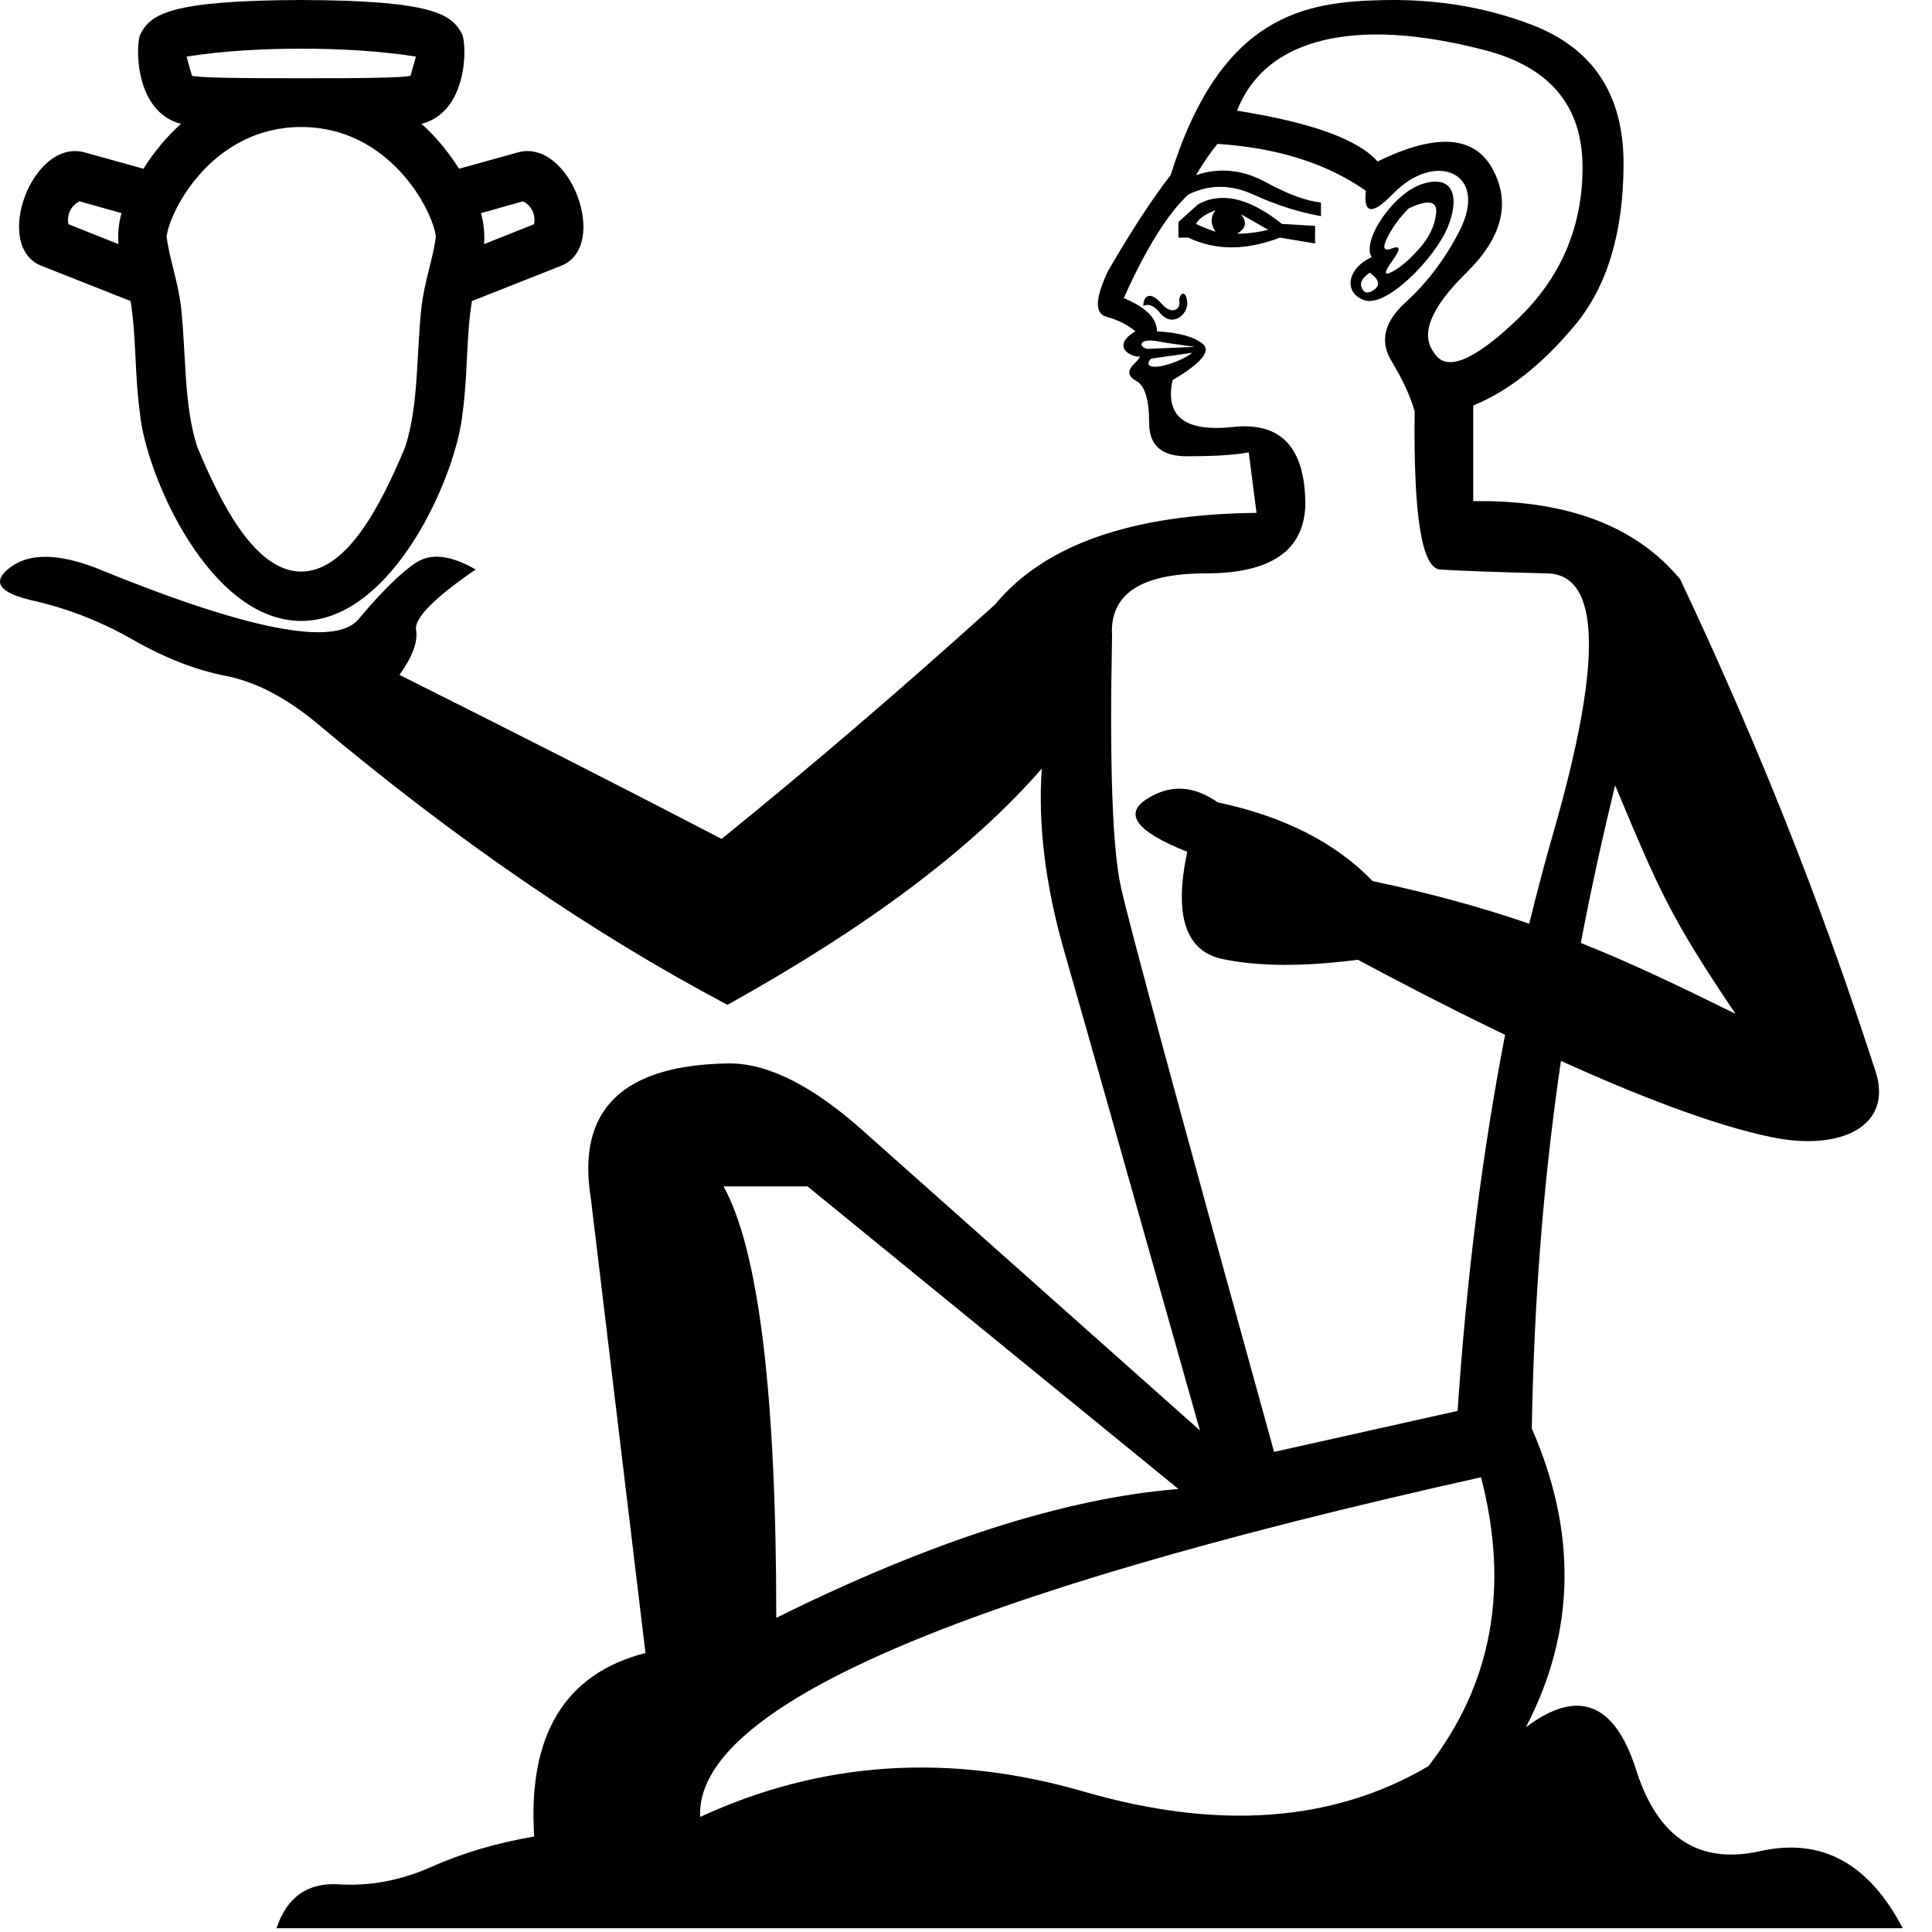
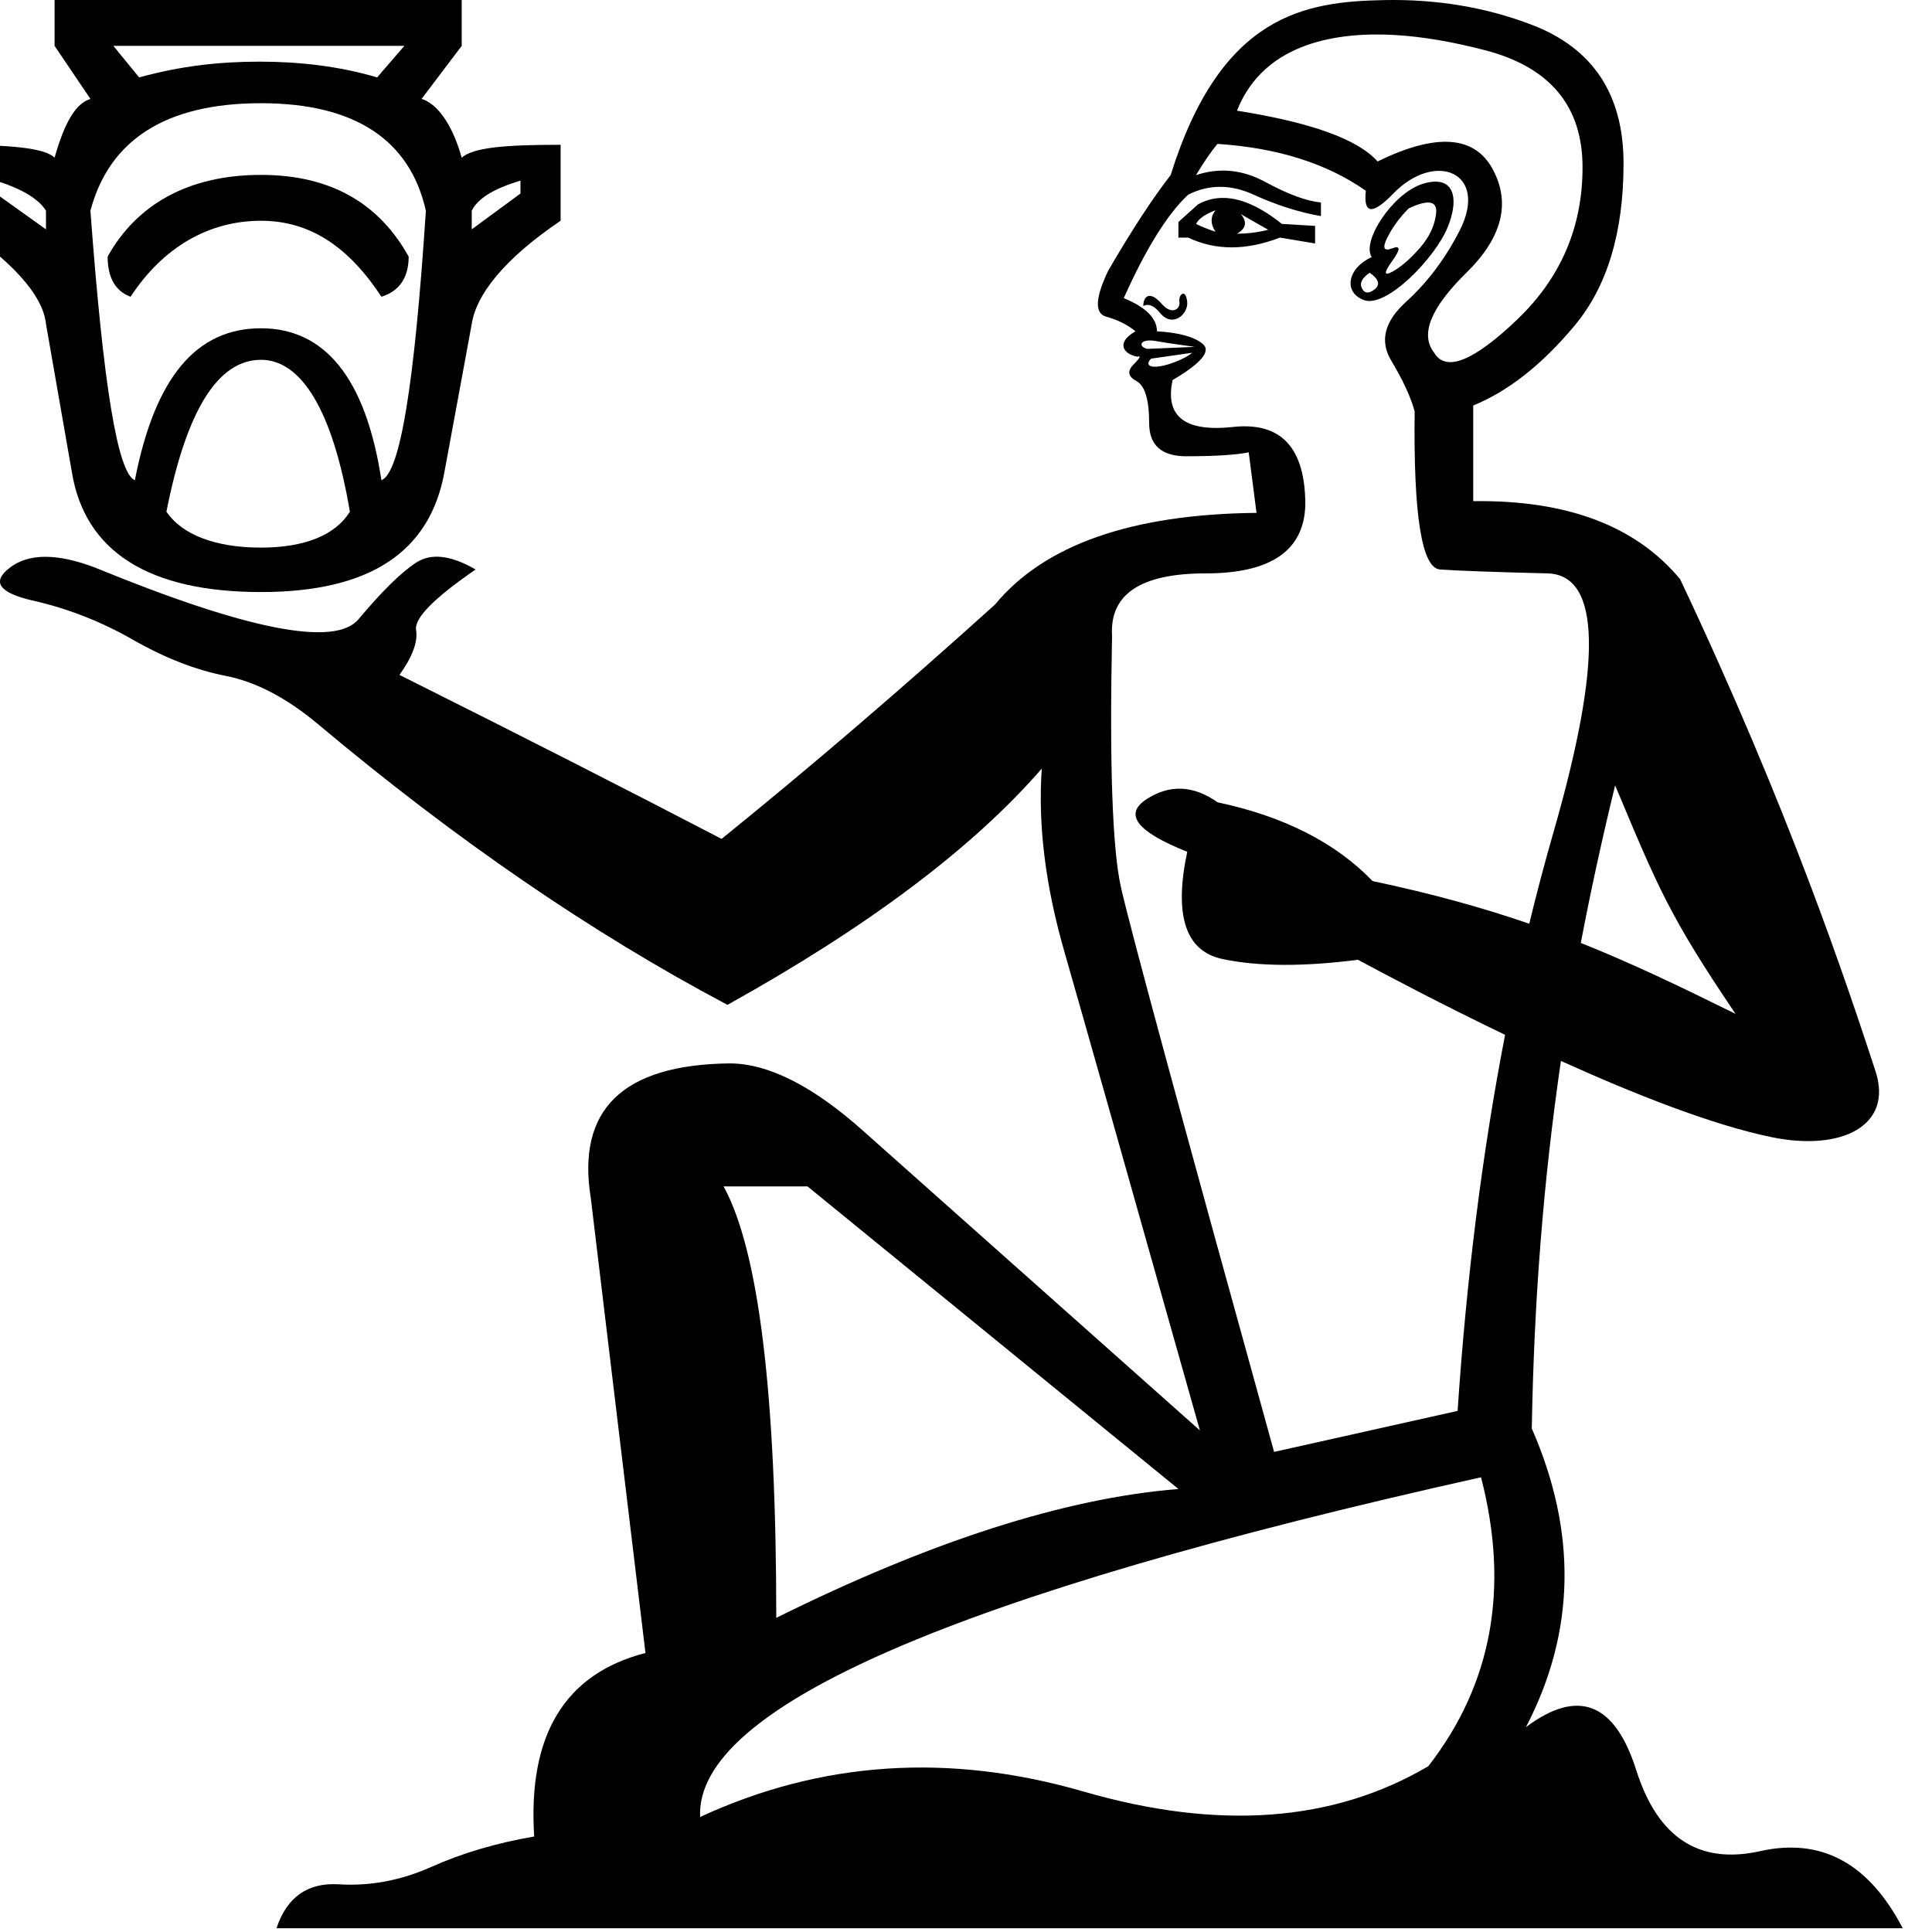
<svg xmlns="http://www.w3.org/2000/svg" width="1000" height="1000" version="1.1" id="svg1">
  <defs id="defs1" />
  <path id="path1" style="fill:#000000;stroke:none;stroke-width:1" d="M 716.213,0.049 C 675.924,0.886 632.037,7.046 605.912,90.645 c -9.431,12.126 -20.208,28.63 -32.334,49.514 -6.737,14.147 -7.075,22.062 -1.012,23.746 6.063,1.684 11.116,4.212 15.158,7.58 -10.579,6.046 -5.988,11.968 1.01,13.135 2.021,-0.674 1.347,0.675 -2.021,4.043 -3.369,3.368 -2.863,6.23 1.516,8.588 4.379,2.358 6.568,9.601 6.568,21.727 0,11.452 6.4,17.178 19.199,17.178 14.82,0 25.599,-0.674 32.336,-2.021 l 4.041,31.326 c -64.671,0.674 -109.805,16.504 -135.404,47.492 -48.503,43.788 -95.658,84.207 -141.467,121.258 -49.177,-25.599 -104.754,-53.893 -166.73,-84.881 6.737,-9.431 9.6,-17.177 8.59,-23.24 -1.01,-6.063 9.263,-16.506 30.82,-31.326 -12.799,-7.41 -23.073,-8.59 -30.82,-3.537 -7.747,5.052 -17.683,14.821 -29.809,29.305 -12.126,14.484 -57.599,5.558 -136.416,-26.777 -19.536,-7.41 -34.187,-7.41 -43.955,0 -9.768,7.41 -5.727,13.136 12.125,17.178 17.852,4.042 35.031,10.778 51.535,20.209 16.505,9.431 32.504,15.664 47.998,18.695 15.494,3.031 31.325,11.283 47.492,24.756 71.407,59.955 142.141,108.459 212.201,145.51 72.755,-40.419 126.984,-81.175 162.688,-122.268 -2.021,28.967 1.853,60.459 11.621,94.479 9.768,34.019 33.176,116.712 70.227,248.074 L 447.268,585.781 c -26.272,-23.578 -49.515,-35.367 -69.725,-35.367 -55.24,0.674 -79.154,23.914 -71.744,69.723 l 28.295,235.441 c -41.767,10.778 -60.966,42.441 -57.598,94.986 -19.536,3.368 -37.22,8.589 -53.051,15.662 -15.831,7.073 -31.83,10.104 -47.998,9.094 -16.168,-1.01 -26.947,6.569 -32.336,22.736 h 841.732 c -17.515,-33.683 -42.104,-46.987 -73.766,-39.914 -31.662,7.073 -53.051,-6.905 -64.166,-41.936 -11.115,-35.03 -30.146,-42.44 -57.092,-22.23 25.599,-49.177 26.609,-100.711 3.031,-154.604 1.15,-66.309 6.015,-128.287 15.082,-190.242 38.138,17.269 78.408,33.173 109.076,39.471 36.271,7.449 62.998,-5.951 53.748,-34.164 C 956.022,509.492 926.301,419.692 869.648,299.814 846.744,272.195 811.04,258.721 762.537,259.395 v -49.514 c 18.189,-7.41 35.704,-21.22 52.545,-41.43 16.841,-20.21 25.262,-48.166 25.262,-83.869 0,-35.704 -15.83,-59.618 -47.492,-71.744 C 769.105,3.744 743.559,-0.52 716.213,0.049 Z m 6.156,18.094 c 13.978,0.842 29.389,3.453 46.23,7.832 33.683,8.758 50.523,28.967 50.523,60.629 0,30.988 -11.284,57.259 -33.852,78.816 -22.567,21.557 -36.882,27.285 -42.945,17.18 -7.41,-9.431 -1.852,-23.241 16.674,-41.43 18.525,-18.189 23.072,-36.042 13.641,-53.557 -9.431,-17.515 -29.303,-18.861 -59.617,-4.041 -10.105,-11.452 -34.358,-20.211 -72.756,-26.273 14.167,-36.061 53.565,-40.875 82.102,-39.156 z m -92.205,56.334 c 30.988,2.021 56.587,10.105 76.797,24.252 -1.347,12.126 3.368,12.631 14.146,1.516 21.892,-22.576 49.781,-10.951 34.355,19.199 -7.41,14.484 -16.672,26.778 -27.787,36.883 -11.115,10.105 -13.643,20.21 -7.58,30.314 6.063,10.105 10.106,18.863 12.127,26.273 -0.674,53.892 3.704,81.174 13.135,81.848 9.431,0.674 27.958,1.348 55.578,2.021 27.62,0.674 28.63,45.472 3.031,134.395 -4.413,15.328 -8.555,30.976 -12.428,46.945 -23.896,-8.246 -49.865,-15.471 -81.076,-22.084 -19.195,-19.905 -45.928,-33.487 -80.197,-40.748 -12.583,-8.863 -24.864,-9.4 -36.844,-1.609 -11.98,7.791 -4.949,16.855 21.094,27.193 -6.982,32.951 -0.916,51.453 18.195,55.502 18.453,3.91 41.837,4.043 70.152,0.402 15.836,8.5 43.965,23.374 76.166,38.85 -11.75,60.667 -19.941,125.55 -24.576,194.65 L 659.469,751.5 C 610.966,576.35 584.523,478.838 580.145,458.965 c -4.381,-19.873 -5.894,-63.154 -4.547,-129.846 -1.347,-21.557 14.821,-32.336 48.504,-32.336 33.683,0 50.859,-11.789 51.533,-35.367 0,-29.641 -12.462,-43.113 -37.387,-40.418 -24.925,2.695 -35.368,-5.39 -31.326,-24.252 14.821,-8.758 20.043,-14.99 15.664,-18.695 -4.379,-3.705 -12.296,-5.893 -23.748,-6.566 0,-6.737 -5.726,-12.464 -17.178,-17.18 11.452,-25.599 22.567,-43.45 33.346,-53.555 10.778,-5.389 22.063,-5.389 33.852,0 11.789,5.389 23.409,9.094 34.861,11.115 v -7.074 c -7.41,-0.674 -17.01,-4.21 -28.799,-10.609 -11.789,-6.4 -23.745,-7.579 -35.871,-3.537 4.042,-6.737 7.747,-12.126 11.115,-16.168 z m 113.633,19.543 c -2.113,-0.121 -4.623,0.246 -7.533,1.172 -15.469,4.922 -31.667,29.802 -26.271,37.895 -12.291,5.463 -15.055,18.101 -4.043,22.23 11.622,4.358 37.098,-22.009 43.451,-37.893 5.269,-13.174 3.552,-22.878 -5.604,-23.404 z m -111.68,8.428 c -4.25,0.132 -8.269,1.25 -12.059,3.355 l -10.105,9.094 v 8.084 h 5.053 c 14.147,6.737 29.977,6.737 47.492,0 l 18.189,3.031 v -9.094 l -17.178,-1.012 c -11.578,-9.263 -22.043,-13.748 -31.393,-13.459 z m 107.242,2.379 c 3.031,0.083 4.357,1.924 3.979,5.523 -0.674,6.4 -3.537,12.463 -8.59,18.189 -5.052,5.726 -9.768,9.767 -14.146,12.125 -4.379,2.358 -4.379,0.504 0,-5.559 4.379,-6.063 4.379,-8.251 0,-6.566 -4.379,1.684 -5.22,-0.169 -2.525,-5.559 2.695,-5.389 6.4,-10.441 11.115,-15.156 4.421,-2.063 7.81,-3.063 10.168,-2.998 z m -110.207,4.008 c -2.695,3.368 -2.695,7.073 0,11.115 -4.042,-1.347 -7.409,-2.696 -10.104,-4.043 1.347,-2.695 4.714,-5.051 10.104,-7.072 z m 13.137,2.021 14.146,8.084 c -5.389,1.347 -10.779,2.02 -16.168,2.02 4.716,-2.695 5.39,-6.062 2.021,-10.104 z m 66.691,30.312 c 4.716,3.368 5.559,6.232 2.527,8.59 -3.031,2.358 -5.221,2.191 -6.568,-0.504 -1.347,-2.695 -8e-4,-5.389 4.041,-8.084 z m -96.543,10.838 c -1.19,-0.032 -2.351,2.095 -1.979,4.32 0.578,3.469 -3.78,7.081 -9.094,1.01 -6.482,-7.408 -9.6,-3.667 -9.6,1.012 2.695,-1.347 5.557,-0.168 8.588,3.537 6.677,8.161 14.763,0.573 14.146,-5.559 -0.312,-3.124 -1.194,-4.297 -2.062,-4.32 z m -16.869,24.223 c 0.815,0.024 1.738,0.12 2.766,0.307 3.705,0.674 8.084,1.348 13.137,2.021 5.053,0.674 7.24,1.012 6.566,1.012 l -24.25,1.01 c -4.43,-1.108 -3.925,-4.517 1.781,-4.35 z m 21.459,6.371 c -2.166,2.166 -11.042,6.313 -17.178,7.072 -6.186,0.765 -6.388,-1.696 -4.043,-4.041 z m 218.961,223.893 c 22.31,53.219 28.129,67.63 62.305,118.268 -28.772,-14.215 -53.851,-26.24 -80.07,-36.703 5.103,-26.817 11.012,-53.892 17.766,-81.564 z M 374.512,614.074 h 43.451 l 191.99,156.625 c -58.608,4.716 -127.993,26.946 -208.158,66.691 0,-115.868 -9.095,-190.307 -27.283,-223.316 z m 392.066,150.561 c 14.82,57.261 5.726,107.113 -27.283,149.553 -49.177,28.967 -108.626,33.344 -178.35,13.135 -69.723,-20.21 -135.909,-15.83 -198.559,13.137 -2.695,-56.587 132.035,-115.195 404.191,-175.824 z" />
-   <path id="path2" style="baseline-shift:baseline;display:inline;overflow:visible;vector-effect:none;fill-rule:nonzero;stroke-linejoin:round;marker:none;enable-background:accumulate;stop-color:#000000" d="M 155.867 0 C 88.049 0.255 77.892 7.213 72.602 17.838 C 70.21 23.199 69.388 57.784 93.662 64.107 C 86.075 70.896 79.627 78.809 74.246 87.346 L 43.805 78.879 C 16.745 71.353 -4.084 127.487 21.424 137.574 L 67.588 155.83 C 70.584 174.203 69.656 193.782 72.422 213.855 C 75.449 245.538 108.223 321.393 155.922 321.393 C 203.621 321.393 236.394 245.538 239.422 213.855 C 242.187 193.782 241.26 174.203 244.256 155.83 L 290.42 137.574 C 315.928 127.487 295.099 71.353 268.039 78.879 L 237.598 87.346 C 232.216 78.809 225.769 70.896 218.182 64.107 C 242.456 57.784 241.634 23.199 239.242 17.838 C 233.951 7.213 223.795 0.255 155.977 0 C 155.958 -0 155.94 -8.0442983e-08 155.922 0 C 155.904 -8.0442983e-08 155.885 -0 155.867 0 z M 155.922 25.197 C 175.203 25.197 195.863 26.248 215.287 29.287 L 212.508 39.129 C 211.058 40.277 183.31 40.567 155.922 40.504 C 128.534 40.567 100.786 40.277 99.336 39.129 L 96.557 29.287 C 115.981 26.248 136.64 25.197 155.922 25.197 z M 155.922 65.734 C 201.672 65.734 223.976 108.751 225.598 122.439 C 224.275 133.779 219.536 145.78 218.057 159.836 C 215.425 184.839 216.751 209.3 209.779 231.227 C 197.387 261.001 179.718 295.848 155.922 295.848 C 132.125 295.848 114.456 261.001 102.064 231.227 C 95.093 209.3 96.419 184.839 93.787 159.836 C 92.307 145.78 87.568 133.779 86.246 122.439 C 87.868 108.751 110.172 65.734 155.922 65.734 z M 41.18 104.205 L 62.891 110.316 C 61.387 115.589 60.934 120.993 61.295 126.348 L 35.436 116.055 C 34.355 110.481 37.341 105.99 41.18 104.205 z M 270.664 104.205 C 274.503 105.99 277.488 110.481 276.408 116.055 L 250.549 126.348 C 250.91 120.993 250.457 115.589 248.953 110.316 L 270.664 104.205 z " />
+   <path d="m 209.299,23.744 -14.098,16.324 c -20.034,-5.936 -40.809,-8.162 -60.843,-8.162 -20.776,0 -40.809,2.226 -62.327,8.162 L 58.675,23.744 Z M -2.168,93.49 C 11.93,97.942 20.092,103.136 23.802,109.072 v 9.646 L -2.168,100.168 Z m 271.567,0 v 6.678 l -25.228,18.55 v -9.646 c 2.968,-5.936 10.388,-11.13 25.228,-15.582 z M 135.1,90.522 c -37.841,0 -64.553,15.582 -79.393,42.293 0,10.388 3.71,17.808 11.872,20.776 17.066,-25.97 40.809,-39.325 67.521,-39.325 25.228,0 45.261,13.356 62.327,39.325 9.646,-2.968 14.098,-10.388 14.098,-20.776 -14.84,-26.712 -39.325,-42.293 -76.425,-42.293 z m 0,-37.099 c 48.971,0 77.167,19.292 85.329,55.649 -5.936,90.522 -13.356,135.784 -23.002,139.494 -8.162,-53.423 -29.679,-78.651 -62.327,-78.651 -33.389,0 -54.907,25.228 -65.295,78.651 C 60.901,244.856 53.481,199.594 46.803,109.072 56.449,72.715 85.387,53.423 135.1,53.423 Z m 0,132.816 c 20.776,0 37.099,25.97 46.003,78.651 -7.42,11.872 -23.002,18.55 -46.003,18.55 -23.744,0 -40.809,-6.678 -48.971,-18.55 10.388,-52.681 26.712,-78.651 48.971,-78.651 z M 114.324,-5e-6 H 28.254 v 23.744 l 18.55,27.454 C 39.384,53.423 33.448,63.069 28.254,81.619 23.06,76.425 4.51,74.941 -25.169,74.941 v 39.325 c 31.163,20.034 47.487,38.583 48.971,53.423 l 13.356,76.425 c 6.678,41.551 40.067,62.327 97.942,62.327 56.391,0 87.554,-20.776 94.974,-62.327 L 244.172,167.689 c 2.226,-14.84 16.324,-33.389 46.003,-53.423 V 74.941 c -29.68,0 -45.261,1.484 -51.197,6.678 C 233.784,63.069 225.622,53.423 218.202,51.197 L 238.978,23.744 V -5e-6 h -85.329" style="fill:#000000;stroke:none;stroke-width:1" id="path1-9" />
</svg>
